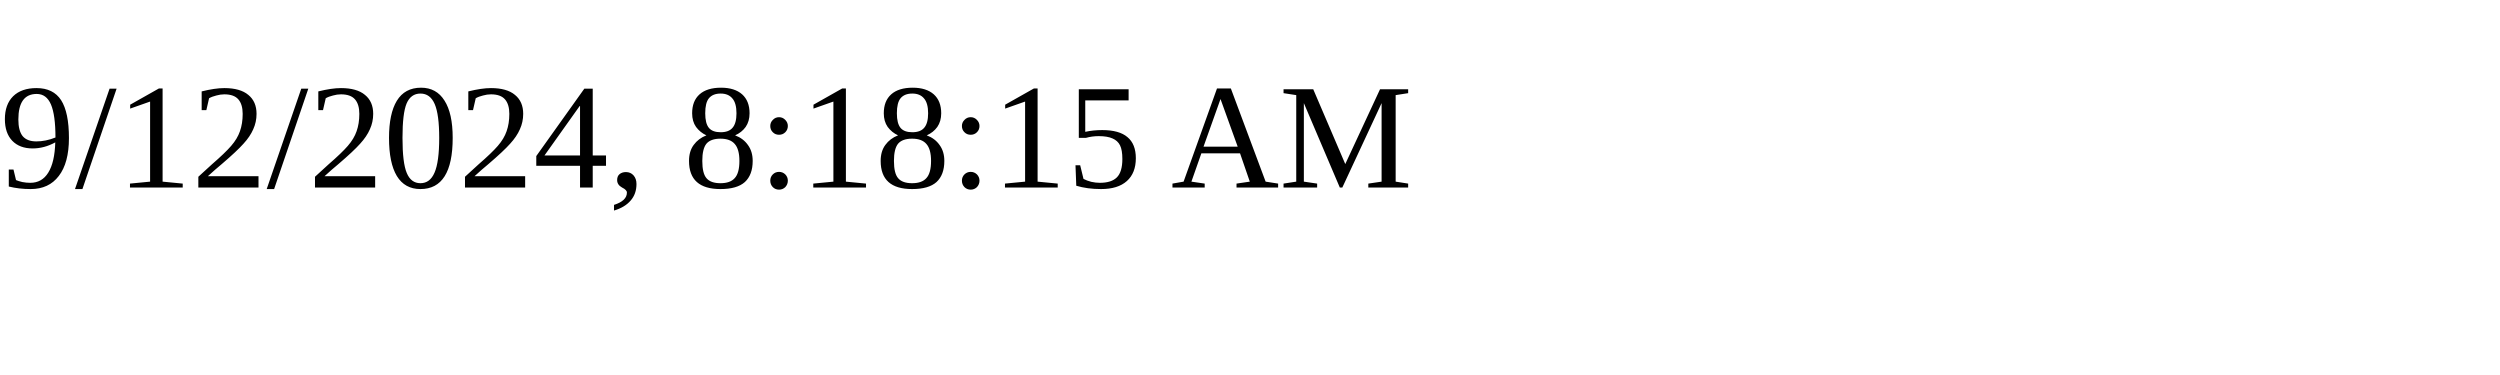
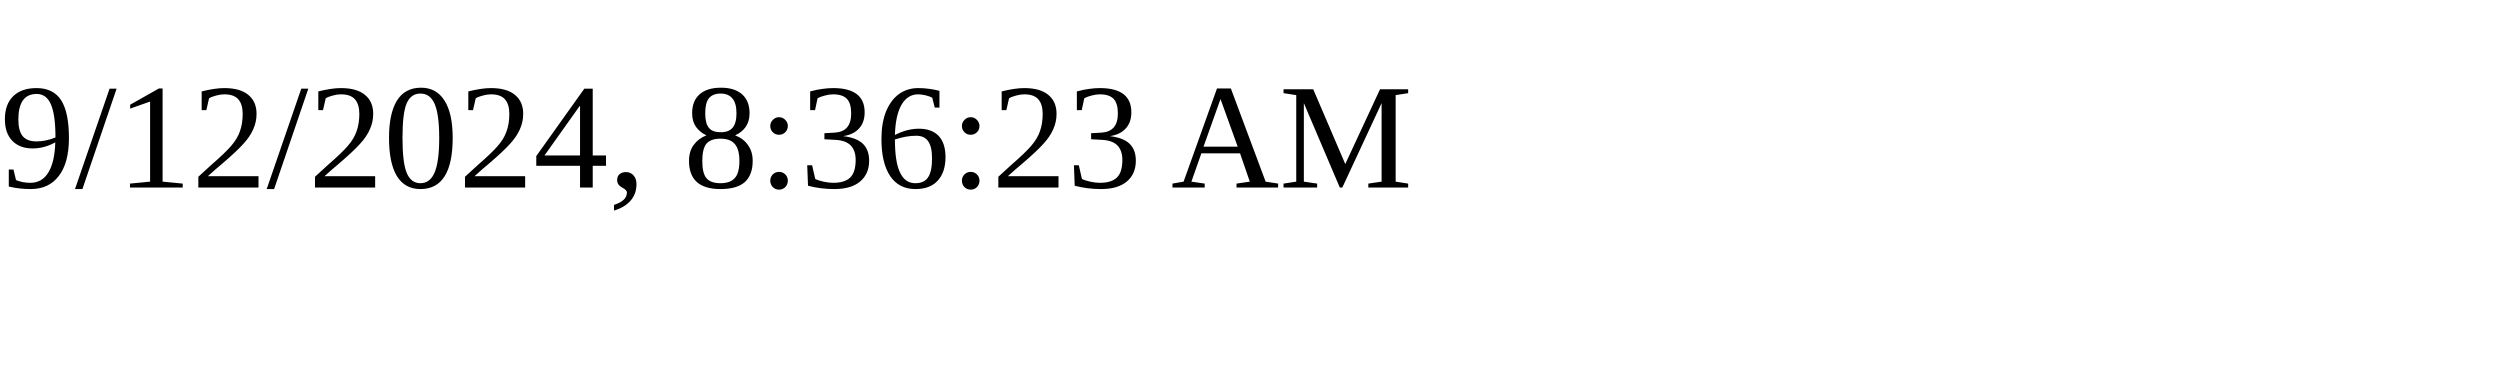
<svg xmlns="http://www.w3.org/2000/svg" height="30" width="200">
-   <text x="0" y="15">9/12/2024, 8:18:15 AM</text>
+   <text x="0" y="15">9/12/2024, 8:36:23 AM</text>
</svg>
